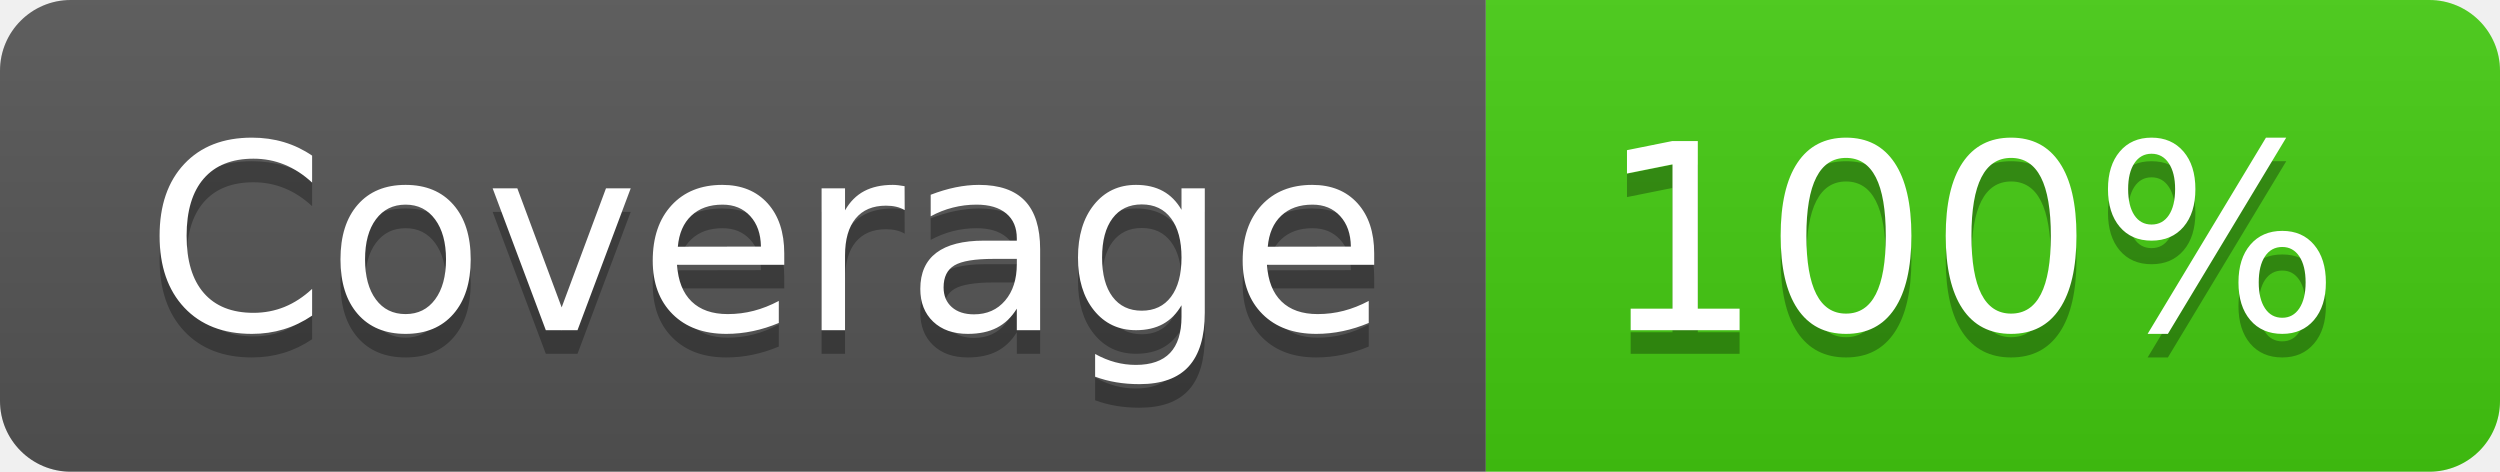
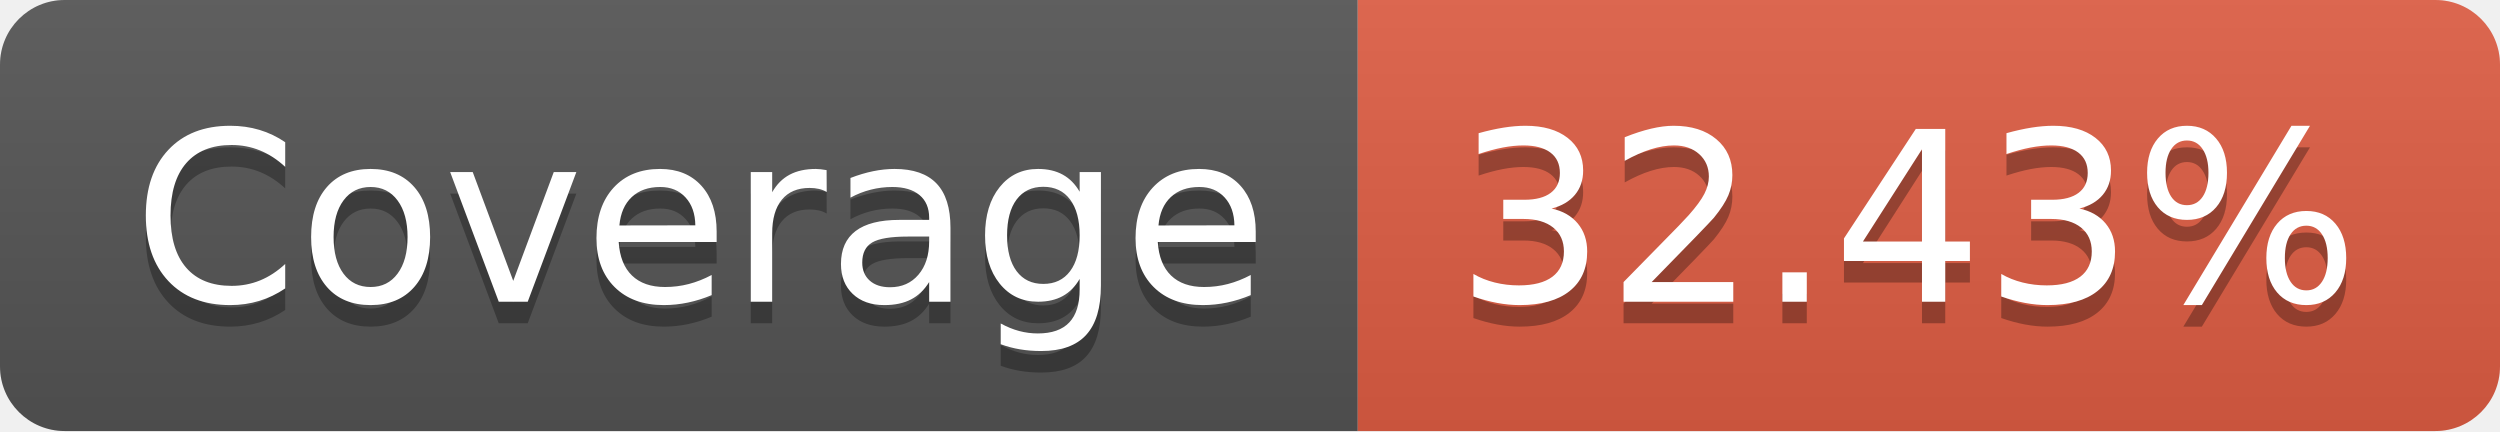
- <svg xmlns="http://www.w3.org/2000/svg" width="106" height="20" role="img" aria-label="Coverage: 100%">
+ <svg xmlns="http://www.w3.org/2000/svg" width="116" height="20" role="img" aria-label="Coverage: 32.43%">
  <linearGradient id="s" x2="0" y2="100%">
    <stop offset="0" stop-color="#bbb" stop-opacity=".1" />
    <stop offset="1" stop-opacity=".1" />
  </linearGradient>
  <clipPath id="r">
-     <rect width="106" height="20" rx="3" fill="#fff" />
+     <rect width="116" height="20" rx="3" fill="#fff" />
  </clipPath>
  <g clip-path="url(#r)">
    <rect width="63" height="20" fill="#555" />
-     <rect x="63" width="43" height="20" fill="#4c1" />
-     <rect width="106" height="20" fill="url(#s)" />
+     <rect x="63" width="53" height="20" fill="#e05d44" />
+     <rect width="116" height="20" fill="url(#s)" />
  </g>
  <g fill="#fff" text-anchor="middle" font-family="Verdana,Geneva,DejaVu Sans,sans-serif" text-rendering="geometricPrecision" font-size="110">
    <text aria-hidden="true" x="325" y="150" fill="#010101" fill-opacity=".3" transform="scale(.1)" textLength="530">Coverage</text>
    <text x="325" y="140" transform="scale(.1)" fill="#fff" textLength="530">Coverage</text>
-     <text aria-hidden="true" x="835" y="150" fill="#010101" fill-opacity=".3" transform="scale(.1)" textLength="330">100%</text>
-     <text x="835" y="140" transform="scale(.1)" fill="#fff" textLength="330">100%</text>
+     <text aria-hidden="true" x="885" y="150" fill="#010101" fill-opacity=".3" transform="scale(.1)" textLength="430">32.43%</text>
+     <text x="885" y="140" transform="scale(.1)" fill="#fff" textLength="430">32.43%</text>
  </g>
</svg>
